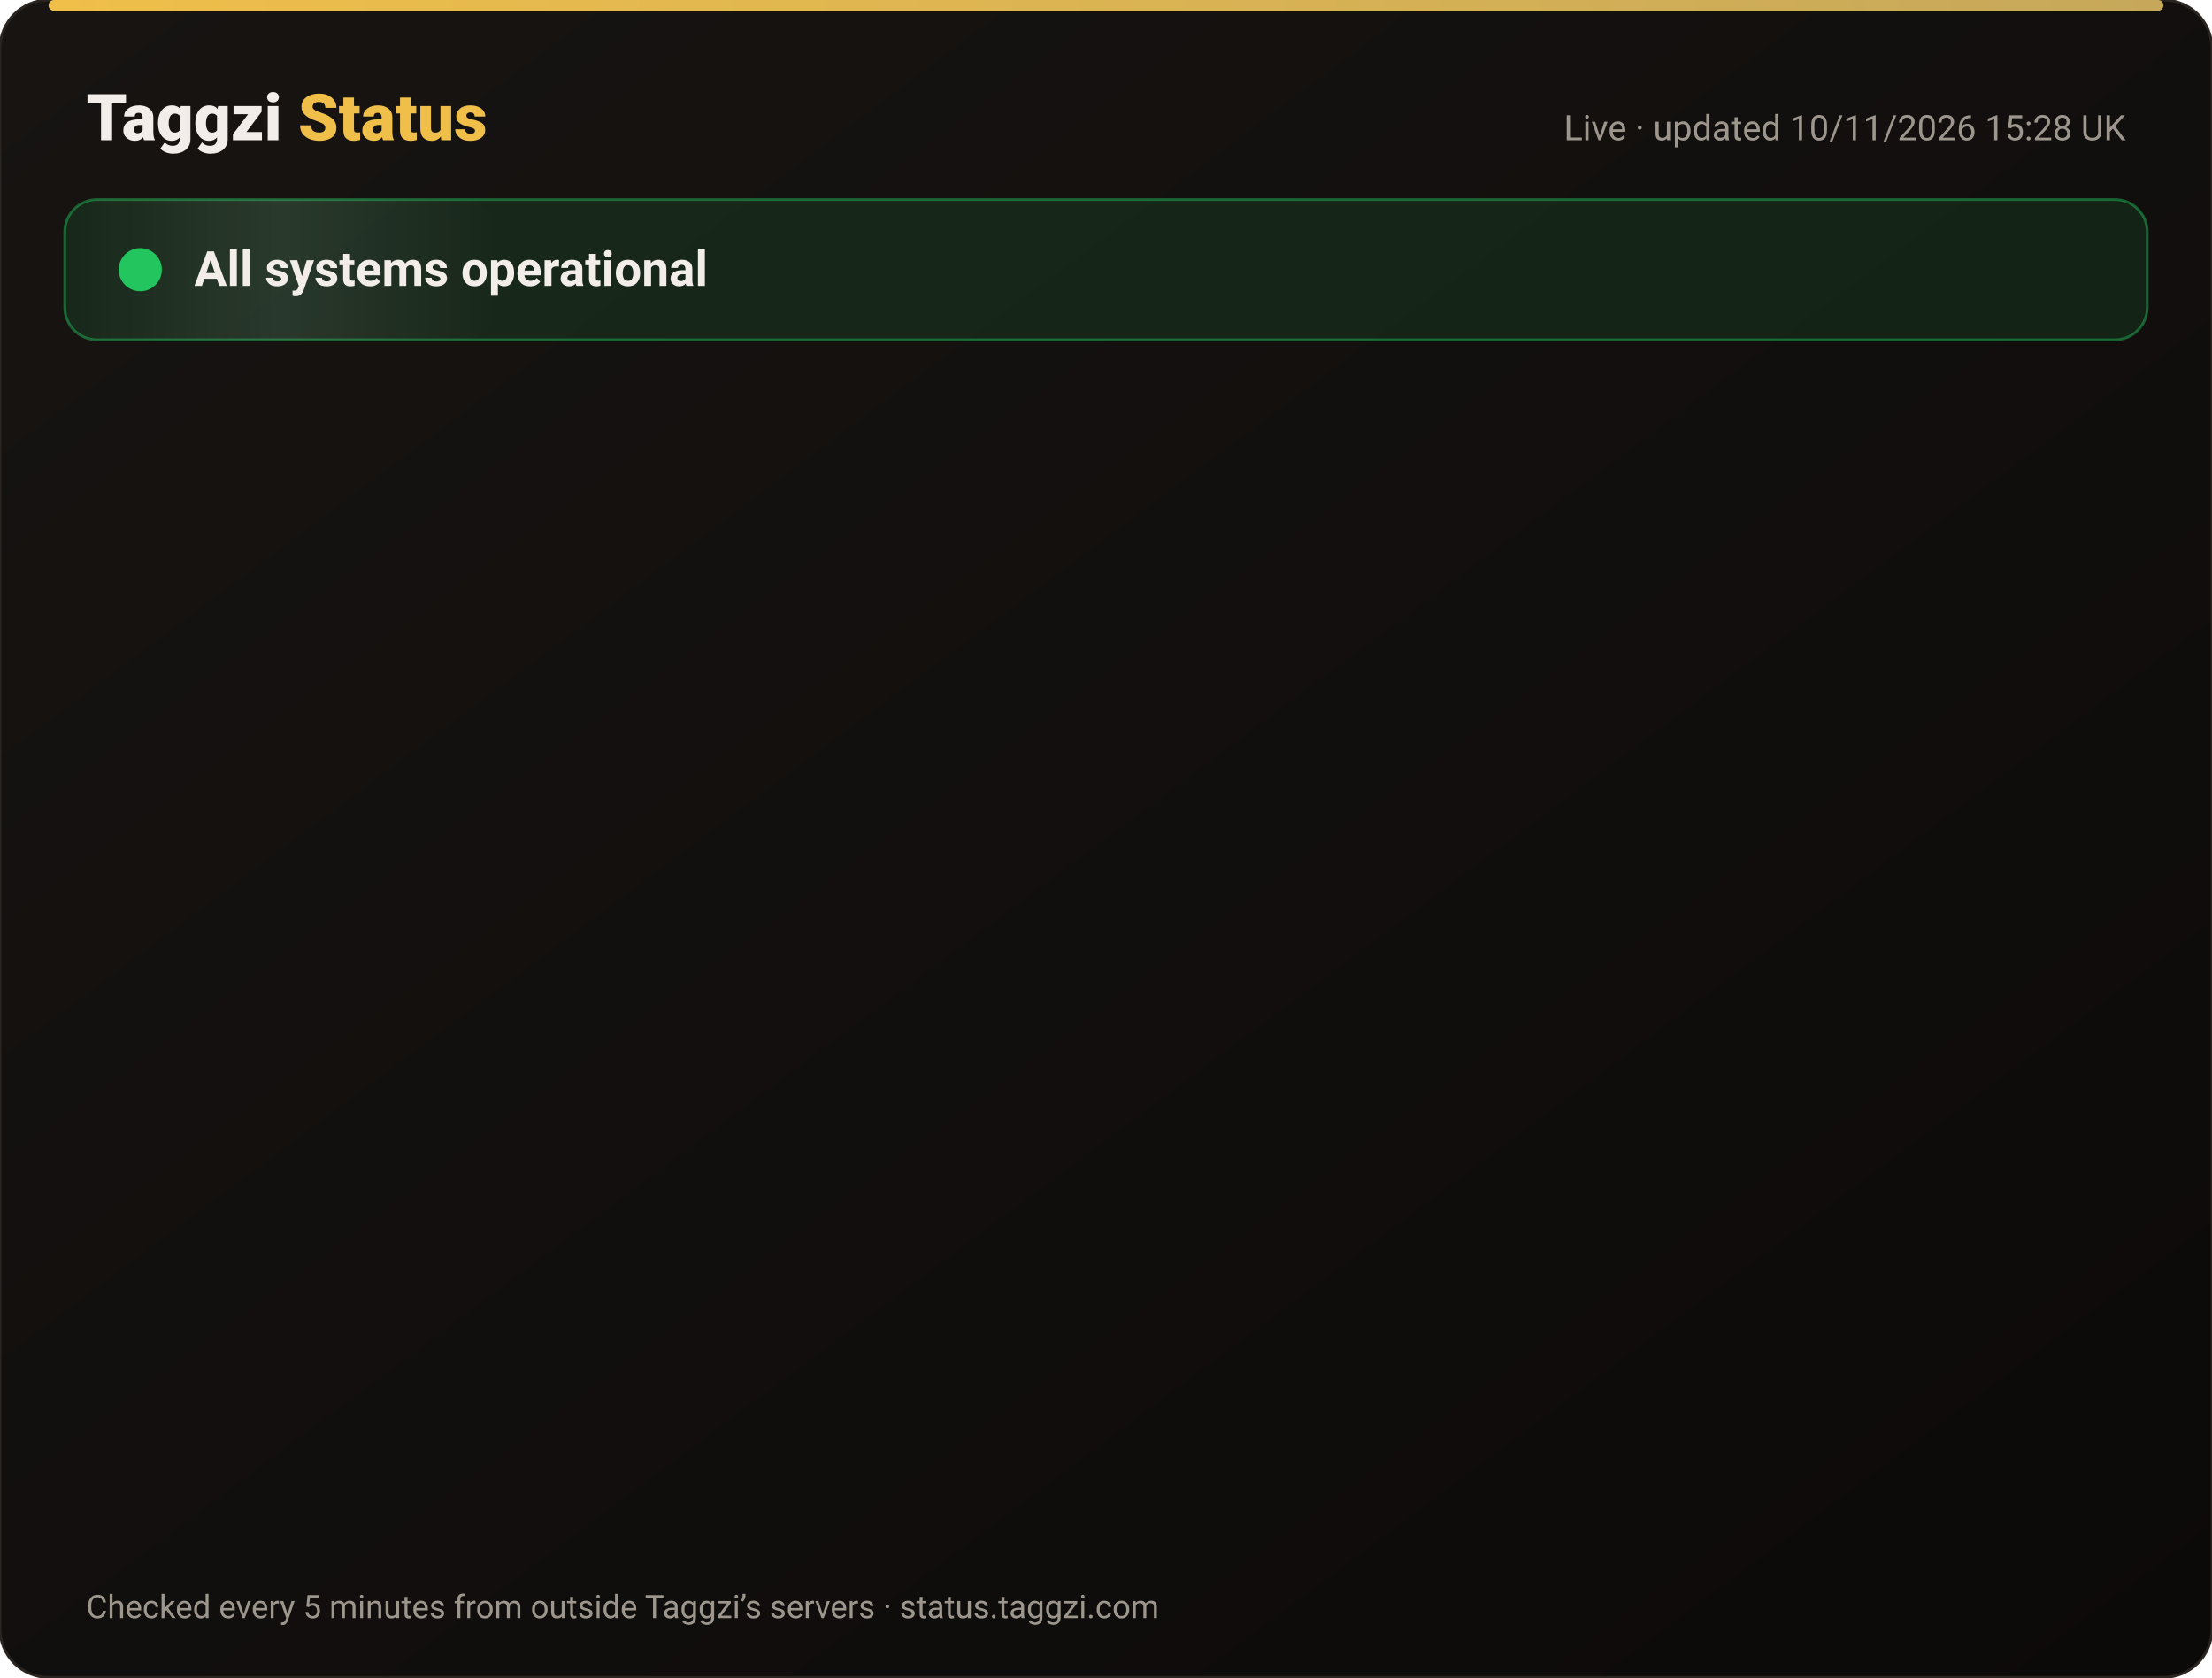
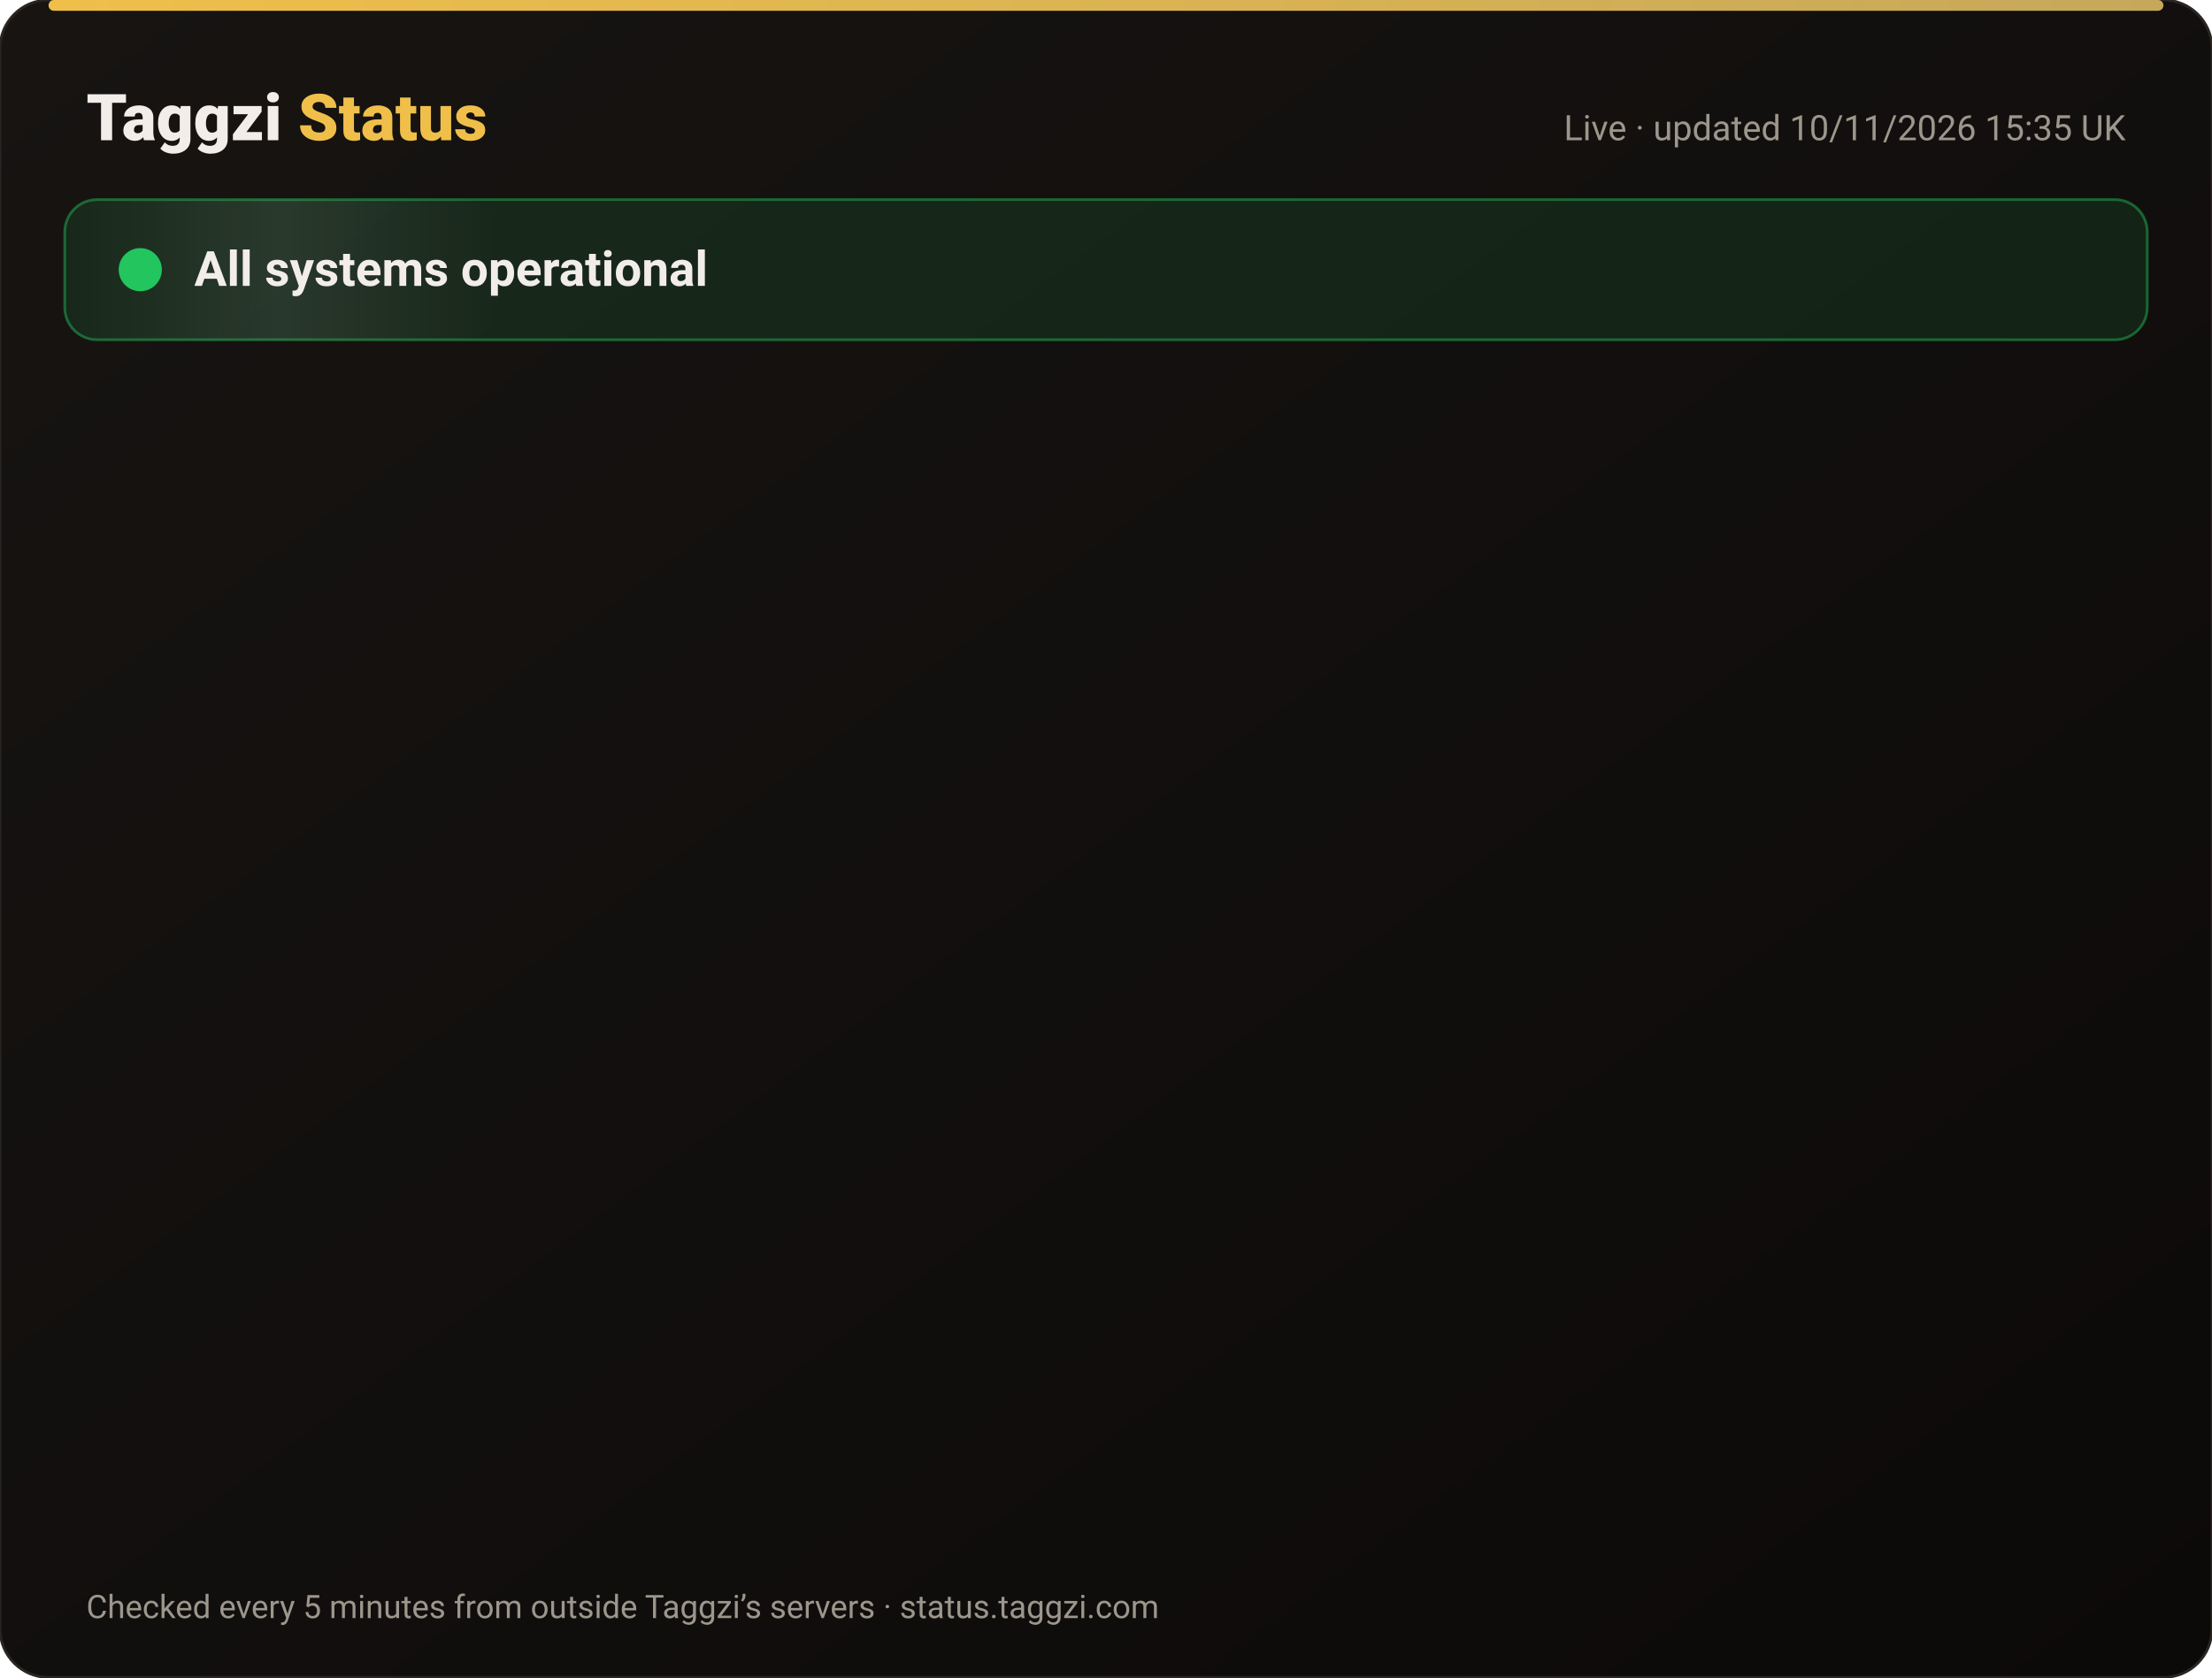
<svg xmlns="http://www.w3.org/2000/svg" width="820" height="622" viewBox="0 0 820 622" font-family="-apple-system,Segoe UI,Roboto,Helvetica,Arial,sans-serif">
  <defs>
    <linearGradient id="bg" x1="0" y1="0" x2="1" y2="1">
      <stop offset="0" stop-color="#171412" />
      <stop offset="1" stop-color="#0C0A09" />
    </linearGradient>
    <linearGradient id="gold" x1="0" x2="1">
      <stop offset="0" stop-color="#F0BF4A" />
      <stop offset="1" stop-color="#c6a85b" />
    </linearGradient>
    <linearGradient id="shine" x1="0" x2="1">
      <stop offset="0" stop-color="#fff" stop-opacity="0" />
      <stop offset=".5" stop-color="#fff" stop-opacity=".08" />
      <stop offset="1" stop-color="#fff" stop-opacity="0" />
    </linearGradient>
  </defs>
  <rect width="820" height="622" rx="18" fill="url(#bg)" stroke="#2a2521" />
  <rect x="18" y="0" width="784" height="4" rx="2" fill="url(#gold)" />
  <text x="32" y="52" font-size="24" font-weight="800" fill="#F2EDE8">Taggzi <tspan fill="#F0BF4A">Status</tspan>
  </text>
-   <text x="788" y="52" font-size="13" fill="#9C968C" text-anchor="end">Live · updated 10/11/2026 15:28 UK</text>
+   <text x="788" y="52" font-size="13" fill="#9C968C" text-anchor="end">Live · updated 10/11/2026 15:35 UK</text>
  <rect x="24" y="74" width="772" height="52" rx="12" fill="#22c55e" fill-opacity=".12" stroke="#22c55e" stroke-opacity=".45" />
  <rect x="24" y="74" width="160" height="52" rx="12" fill="url(#shine)">
    <animate attributeName="x" from="-160" to="820" dur="4s" repeatCount="indefinite" />
  </rect>
  <circle cx="52" cy="100" r="7" fill="#22c55e" />
  <circle cx="52" cy="100" r="7" fill="none" stroke="#22c55e" stroke-width="2">
    <animate attributeName="r" values="7;15;7" dur="2s" repeatCount="indefinite" />
    <animate attributeName="opacity" values=".9;0;.9" dur="2s" repeatCount="indefinite" />
  </circle>
  <text x="72" y="106" font-size="18" font-weight="700" fill="#F2EDE8">All systems operational</text>
  <g opacity="0">
    <animate attributeName="opacity" from="0" to="1" begin="0.00s" dur=".6s" fill="freeze" />
    <line x1="32" y1="188" x2="788" y2="188" stroke="#2a2521" />
    <circle cx="44" cy="166" r="6" fill="#22c55e">
      <animate attributeName="opacity" values="1;.45;1" dur="2.4s" begin="0.00s" repeatCount="indefinite" />
    </circle>
    <text x="62" y="171" font-size="15" font-weight="650" fill="#F2EDE8">Website</text>
    <text x="630" y="171" font-size="13" fill="#9C968C" text-anchor="end">99.97% uptime</text>
    <rect x="648" y="154" width="140" height="24" rx="12" fill="#22c55e" fill-opacity=".14" stroke="#22c55e" stroke-opacity=".5" />
    <text x="718" y="171" font-size="12" font-weight="700" fill="#22c55e" text-anchor="middle">Operational</text>
  </g>
  <g opacity="0">
    <animate attributeName="opacity" from="0" to="1" begin="0.15s" dur=".6s" fill="freeze" />
    <line x1="32" y1="234" x2="788" y2="234" stroke="#2a2521" />
    <circle cx="44" cy="212" r="6" fill="#22c55e">
      <animate attributeName="opacity" values="1;.45;1" dur="2.4s" begin="0.15s" repeatCount="indefinite" />
    </circle>
    <text x="62" y="217" font-size="15" font-weight="650" fill="#F2EDE8">Tag scans</text>
    <text x="630" y="217" font-size="13" fill="#9C968C" text-anchor="end">99.97% uptime</text>
    <rect x="648" y="200" width="140" height="24" rx="12" fill="#22c55e" fill-opacity=".14" stroke="#22c55e" stroke-opacity=".5" />
    <text x="718" y="217" font-size="12" font-weight="700" fill="#22c55e" text-anchor="middle">Operational</text>
  </g>
  <g opacity="0">
    <animate attributeName="opacity" from="0" to="1" begin="0.30s" dur=".6s" fill="freeze" />
    <line x1="32" y1="280" x2="788" y2="280" stroke="#2a2521" />
    <circle cx="44" cy="258" r="6" fill="#22c55e">
      <animate attributeName="opacity" values="1;.45;1" dur="2.4s" begin="0.30s" repeatCount="indefinite" />
    </circle>
    <text x="62" y="263" font-size="15" font-weight="650" fill="#F2EDE8">Manual tag lookup</text>
    <text x="630" y="263" font-size="13" fill="#9C968C" text-anchor="end">99.97% uptime</text>
    <rect x="648" y="246" width="140" height="24" rx="12" fill="#22c55e" fill-opacity=".14" stroke="#22c55e" stroke-opacity=".5" />
    <text x="718" y="263" font-size="12" font-weight="700" fill="#22c55e" text-anchor="middle">Operational</text>
  </g>
  <g opacity="0">
    <animate attributeName="opacity" from="0" to="1" begin="0.45s" dur=".6s" fill="freeze" />
    <line x1="32" y1="326" x2="788" y2="326" stroke="#2a2521" />
    <circle cx="44" cy="304" r="6" fill="#22c55e">
      <animate attributeName="opacity" values="1;.45;1" dur="2.4s" begin="0.45s" repeatCount="indefinite" />
    </circle>
    <text x="62" y="309" font-size="15" font-weight="650" fill="#F2EDE8">App &amp; login</text>
    <text x="630" y="309" font-size="13" fill="#9C968C" text-anchor="end">99.97% uptime</text>
    <rect x="648" y="292" width="140" height="24" rx="12" fill="#22c55e" fill-opacity=".14" stroke="#22c55e" stroke-opacity=".5" />
    <text x="718" y="309" font-size="12" font-weight="700" fill="#22c55e" text-anchor="middle">Operational</text>
  </g>
  <g opacity="0">
    <animate attributeName="opacity" from="0" to="1" begin="0.60s" dur=".6s" fill="freeze" />
    <line x1="32" y1="372" x2="788" y2="372" stroke="#2a2521" />
    <circle cx="44" cy="350" r="6" fill="#22c55e">
      <animate attributeName="opacity" values="1;.45;1" dur="2.4s" begin="0.60s" repeatCount="indefinite" />
    </circle>
    <text x="62" y="355" font-size="15" font-weight="650" fill="#F2EDE8">Community alerts</text>
    <text x="630" y="355" font-size="13" fill="#9C968C" text-anchor="end">99.97% uptime</text>
    <rect x="648" y="338" width="140" height="24" rx="12" fill="#22c55e" fill-opacity=".14" stroke="#22c55e" stroke-opacity=".5" />
    <text x="718" y="355" font-size="12" font-weight="700" fill="#22c55e" text-anchor="middle">Operational</text>
  </g>
  <g opacity="0">
    <animate attributeName="opacity" from="0" to="1" begin="0.75s" dur=".6s" fill="freeze" />
    <line x1="32" y1="418" x2="788" y2="418" stroke="#2a2521" />
    <circle cx="44" cy="396" r="6" fill="#22c55e">
      <animate attributeName="opacity" values="1;.45;1" dur="2.4s" begin="0.75s" repeatCount="indefinite" />
    </circle>
    <text x="62" y="401" font-size="15" font-weight="650" fill="#F2EDE8">Private calling</text>
    <text x="630" y="401" font-size="13" fill="#9C968C" text-anchor="end">99.97% uptime</text>
    <rect x="648" y="384" width="140" height="24" rx="12" fill="#22c55e" fill-opacity=".14" stroke="#22c55e" stroke-opacity=".5" />
    <text x="718" y="401" font-size="12" font-weight="700" fill="#22c55e" text-anchor="middle">Operational</text>
  </g>
  <g opacity="0">
    <animate attributeName="opacity" from="0" to="1" begin="0.90s" dur=".6s" fill="freeze" />
    <line x1="32" y1="464" x2="788" y2="464" stroke="#2a2521" />
    <circle cx="44" cy="442" r="6" fill="#22c55e">
      <animate attributeName="opacity" values="1;.45;1" dur="2.4s" begin="0.90s" repeatCount="indefinite" />
    </circle>
    <text x="62" y="447" font-size="15" font-weight="650" fill="#F2EDE8">Payments</text>
    <text x="630" y="447" font-size="13" fill="#9C968C" text-anchor="end">99.96% uptime</text>
    <rect x="648" y="430" width="140" height="24" rx="12" fill="#22c55e" fill-opacity=".14" stroke="#22c55e" stroke-opacity=".5" />
    <text x="718" y="447" font-size="12" font-weight="700" fill="#22c55e" text-anchor="middle">Operational</text>
  </g>
  <g opacity="0">
    <animate attributeName="opacity" from="0" to="1" begin="1.05s" dur=".6s" fill="freeze" />
    <line x1="32" y1="510" x2="788" y2="510" stroke="#2a2521" />
    <circle cx="44" cy="488" r="6" fill="#22c55e">
      <animate attributeName="opacity" values="1;.45;1" dur="2.4s" begin="1.05s" repeatCount="indefinite" />
    </circle>
    <text x="62" y="493" font-size="15" font-weight="650" fill="#F2EDE8">Email &amp; support</text>
    <text x="630" y="493" font-size="13" fill="#9C968C" text-anchor="end">99.97% uptime</text>
    <rect x="648" y="476" width="140" height="24" rx="12" fill="#22c55e" fill-opacity=".14" stroke="#22c55e" stroke-opacity=".5" />
    <text x="718" y="493" font-size="12" font-weight="700" fill="#22c55e" text-anchor="middle">Operational</text>
  </g>
  <g opacity="0">
    <animate attributeName="opacity" from="0" to="1" begin="1.20s" dur=".6s" fill="freeze" />
    <line x1="32" y1="556" x2="788" y2="556" stroke="#2a2521" />
    <circle cx="44" cy="534" r="6" fill="#22c55e">
      <animate attributeName="opacity" values="1;.45;1" dur="2.4s" begin="1.20s" repeatCount="indefinite" />
    </circle>
    <text x="62" y="539" font-size="15" font-weight="650" fill="#F2EDE8">Secure connection (SSL)</text>
    <text x="630" y="539" font-size="13" fill="#9C968C" text-anchor="end">100.00% uptime</text>
    <rect x="648" y="522" width="140" height="24" rx="12" fill="#22c55e" fill-opacity=".14" stroke="#22c55e" stroke-opacity=".5" />
    <text x="718" y="539" font-size="12" font-weight="700" fill="#22c55e" text-anchor="middle">Operational</text>
  </g>
  <text x="32" y="600" font-size="12" fill="#9C968C">Checked every 5 minutes from outside Taggzi’s servers · status.taggzi.com</text>
</svg>
